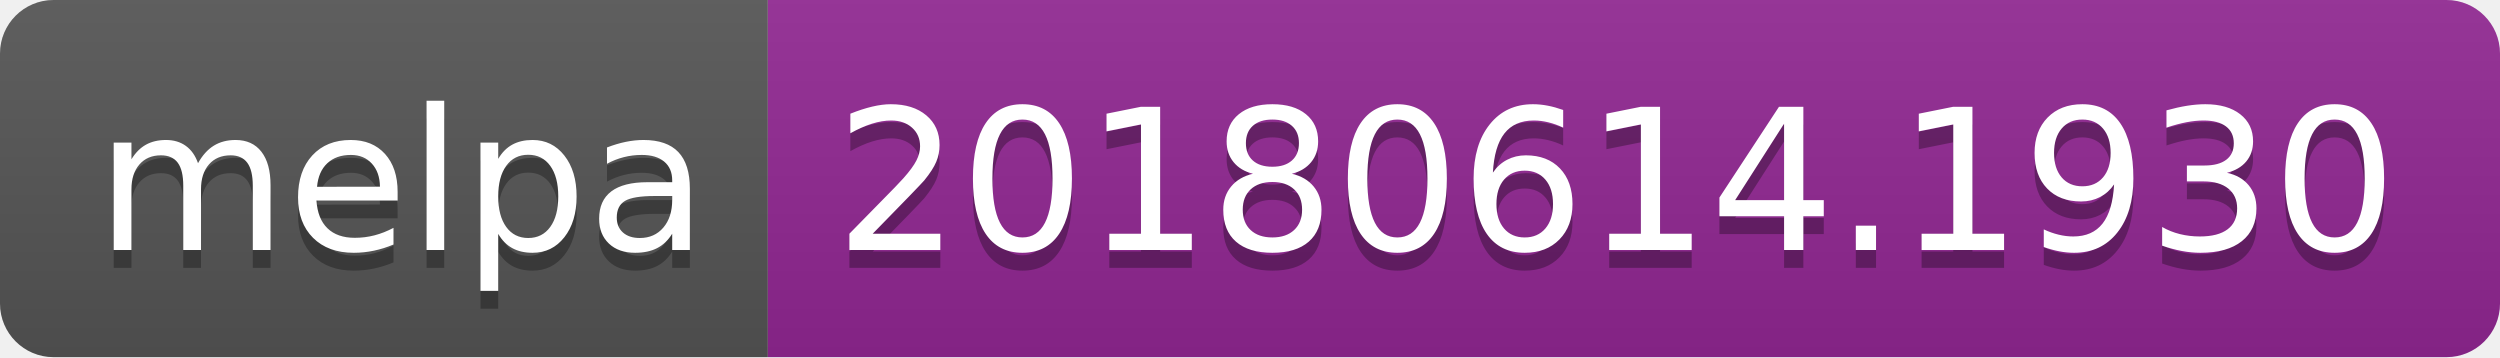
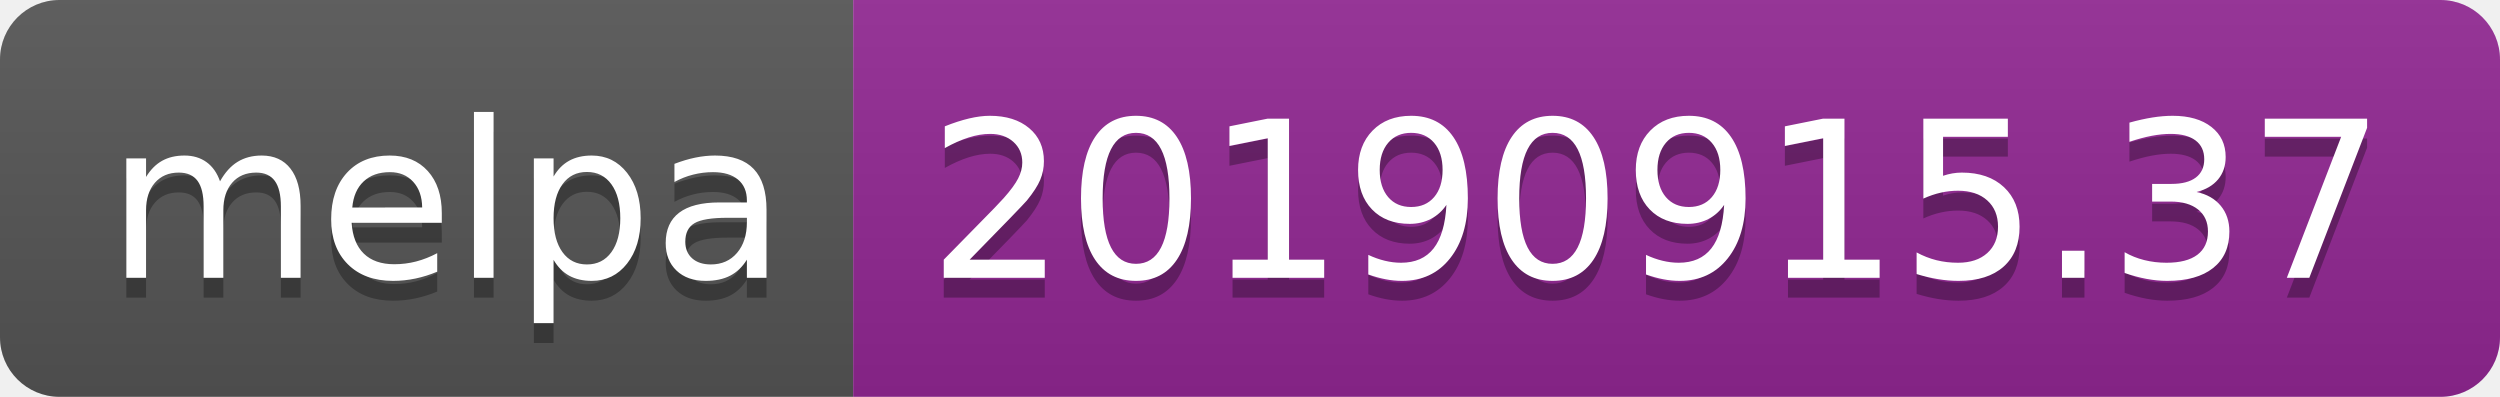
- <svg xmlns="http://www.w3.org/2000/svg" width="140" height="20">
+ <svg xmlns="http://www.w3.org/2000/svg" width="126" height="20">
  <linearGradient id="b" x2="0" y2="100%">
    <stop offset="0" stop-color="#bbb" stop-opacity=".1" />
    <stop offset="1" stop-opacity=".1" />
  </linearGradient>
  <clipPath id="a">
-     <rect width="140" height="20" rx="3" fill="#fff" />
+     <rect width="126" height="20" rx="3" fill="#fff" />
  </clipPath>
  <g clip-path="url(#a)">
    <path fill="#555" d="M0 0h43v20H0z" />
-     <path fill="#922793" d="M43 0h97v20H43z" />
-     <path fill="url(#b)" d="M0 0h140v20H0z" />
+     <path fill="#922793" d="M43 0h83v20H43z" />
+     <path fill="url(#b)" d="M0 0h126v20H0z" />
  </g>
  <g fill="#fff" text-anchor="middle" font-family="DejaVu Sans,Verdana,Geneva,sans-serif" font-size="110">
    <text x="225" y="150" fill="#010101" fill-opacity=".3" transform="scale(.1)" textLength="330">melpa</text>
    <text x="225" y="140" transform="scale(.1)" textLength="330">melpa</text>
-     <text x="905" y="150" fill="#010101" fill-opacity=".3" transform="scale(.1)" textLength="870">20180614.1930</text>
-     <text x="905" y="140" transform="scale(.1)" textLength="870">20180614.1930</text>
+     <text x="835" y="150" fill="#010101" fill-opacity=".3" transform="scale(.1)" textLength="730">20190915.37</text>
+     <text x="835" y="140" transform="scale(.1)" textLength="730">20190915.37</text>
  </g>
</svg>
